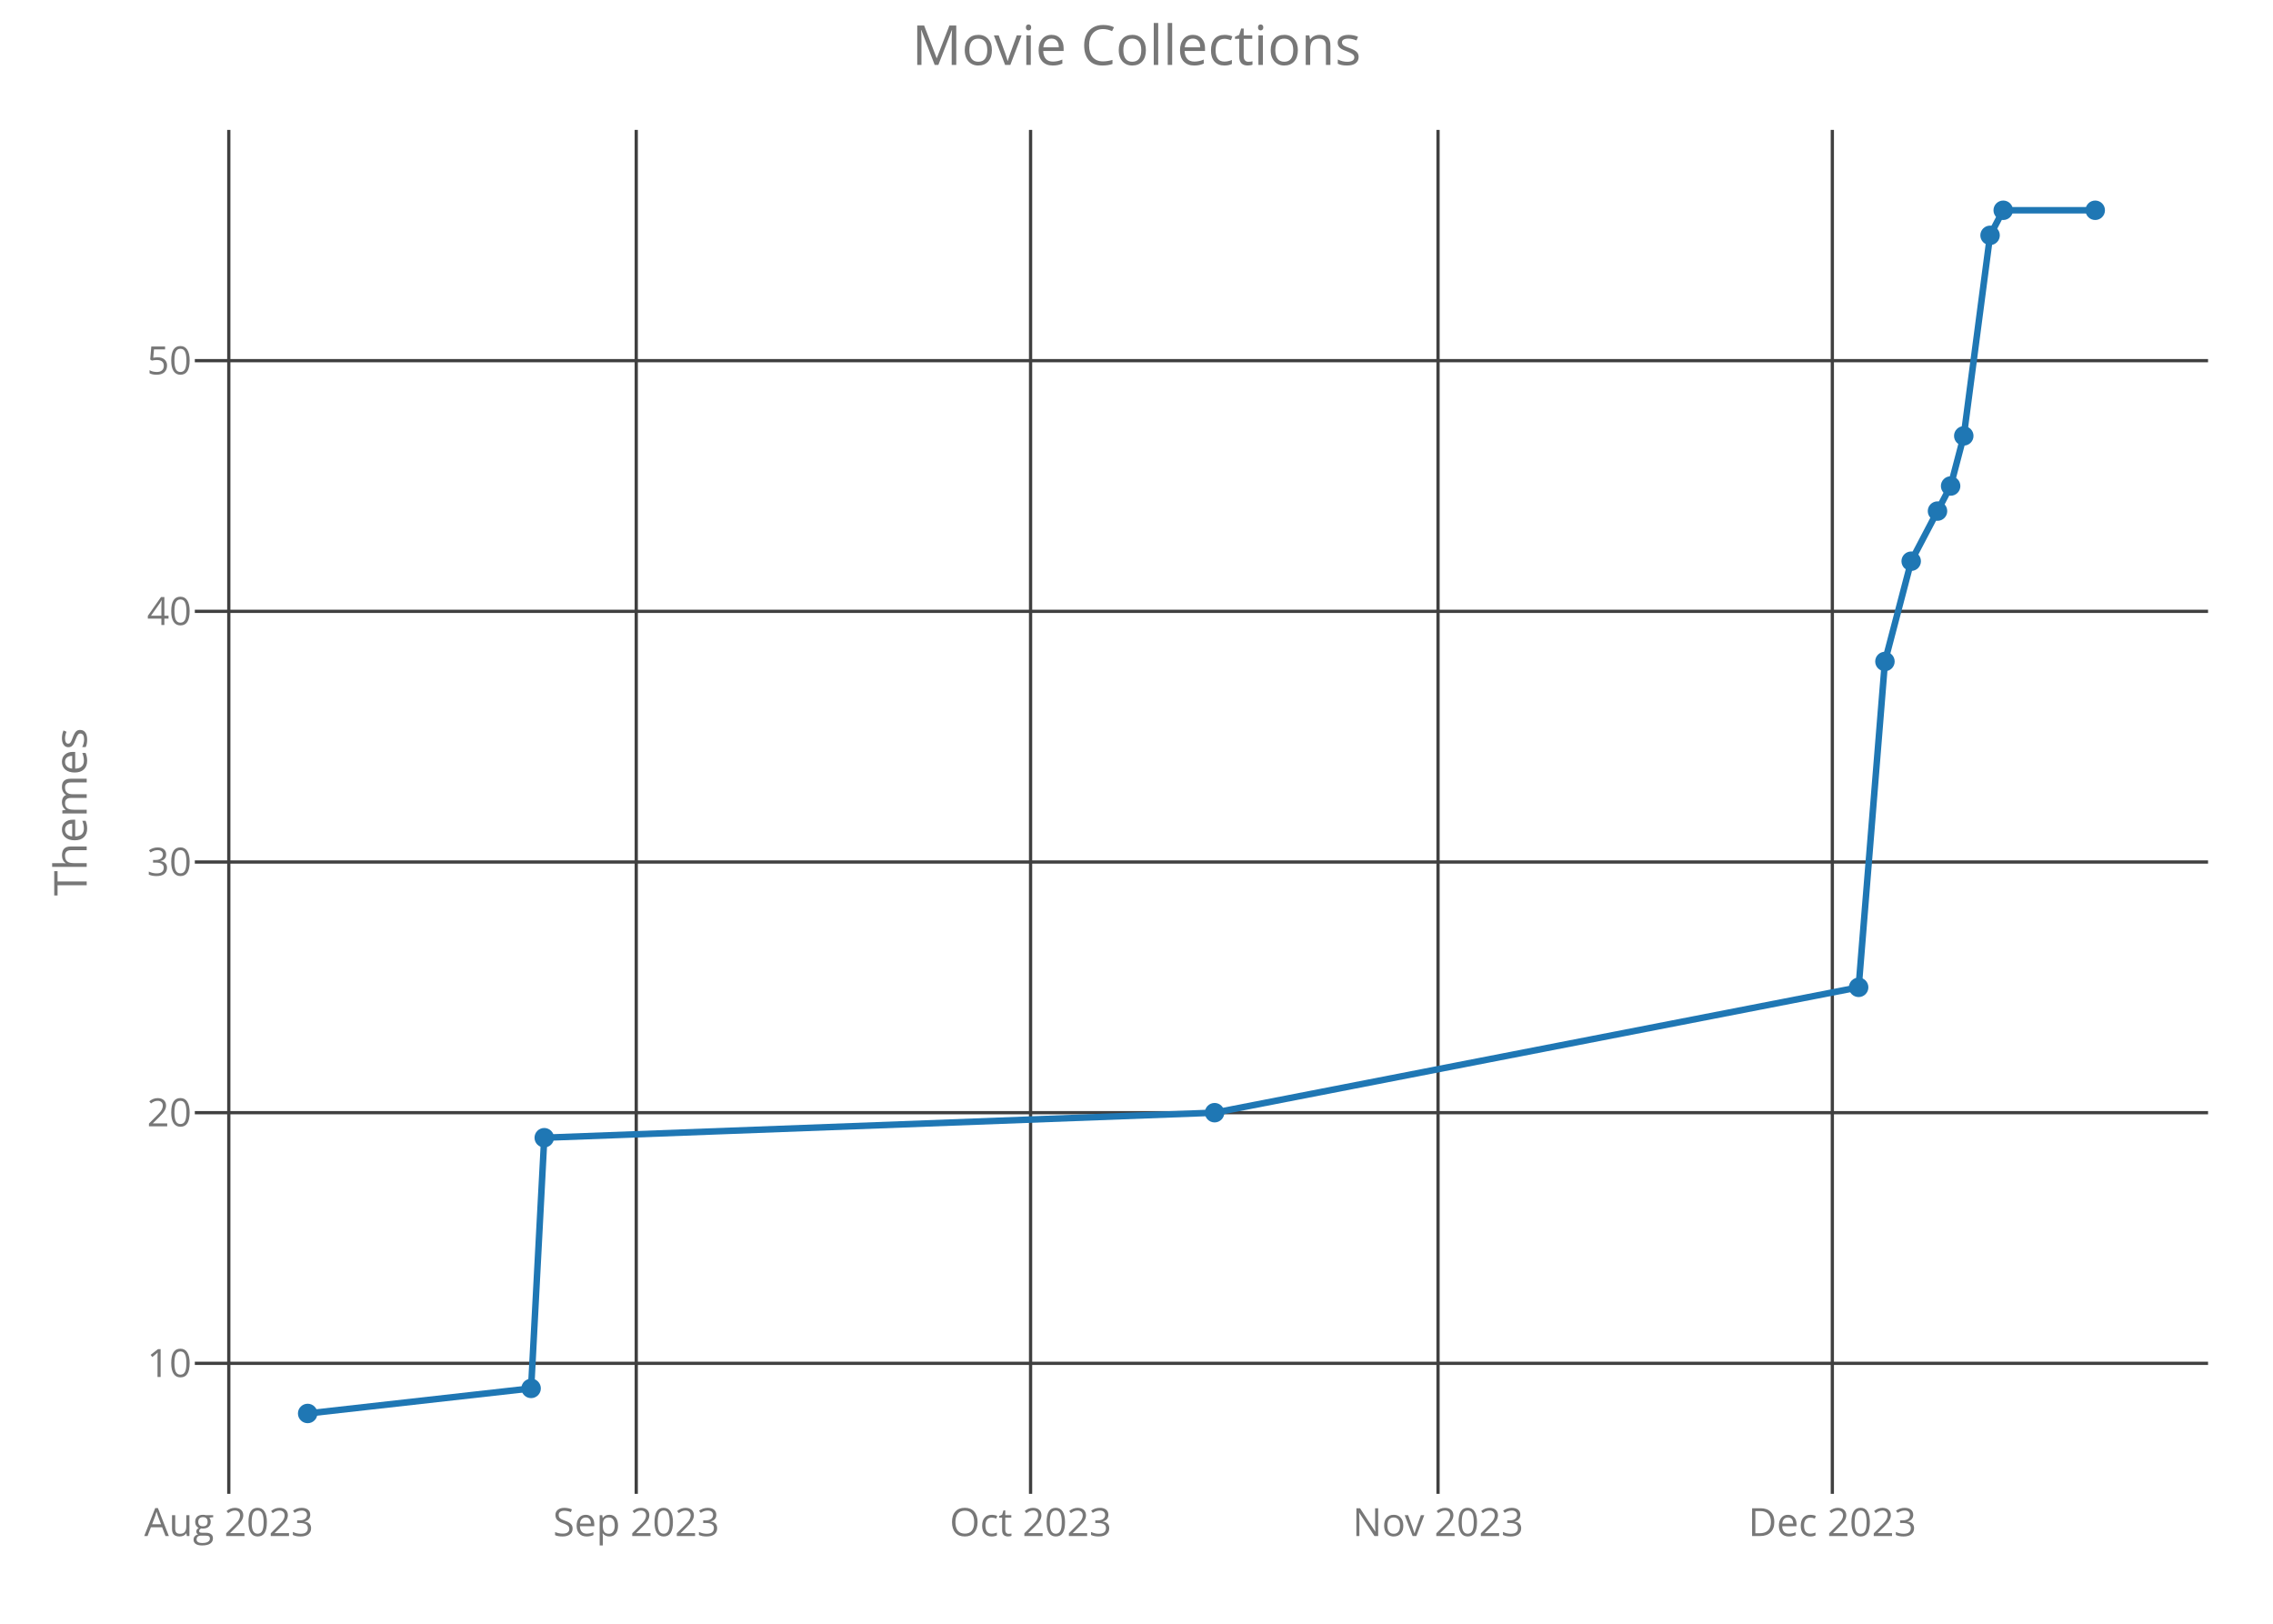
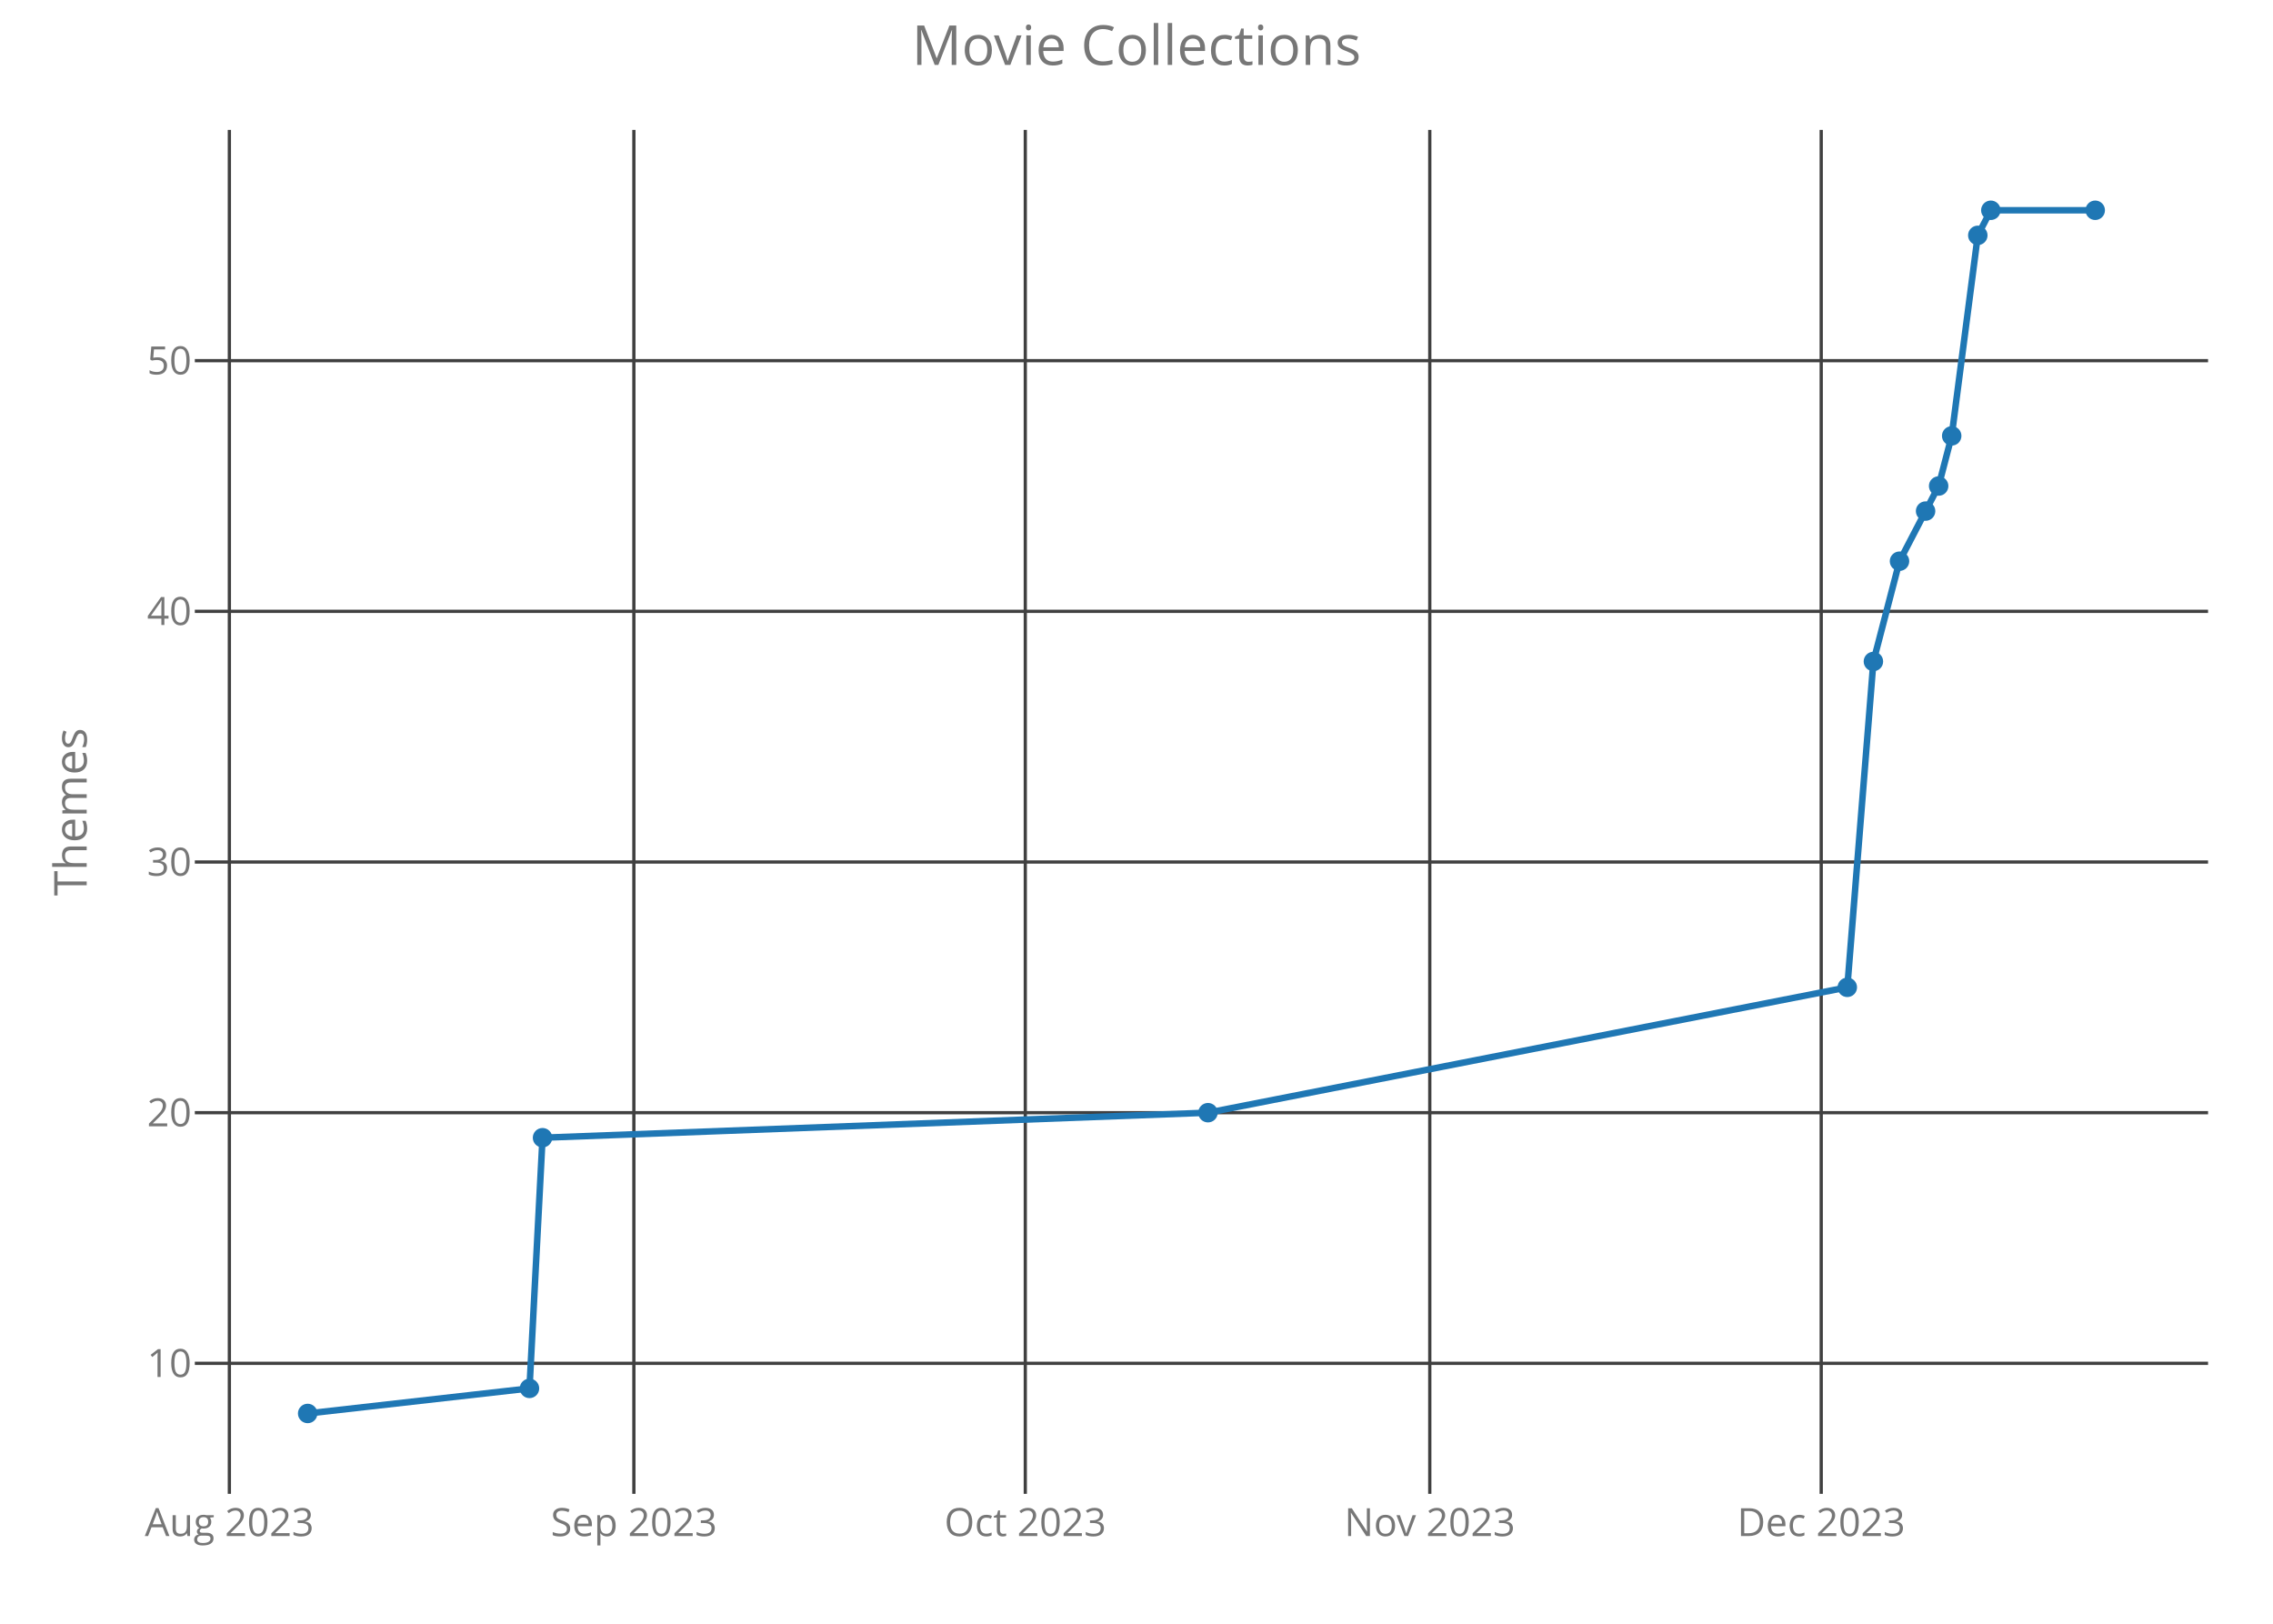
<svg xmlns="http://www.w3.org/2000/svg" class="main-svg" width="700" height="500" style="" viewBox="0 0 700 500">
  <rect x="0" y="0" width="700" height="500" style="fill: rgb(0, 0, 0); fill-opacity: 0;" />
-   <defs id="defs-6fdbaf">
+   <defs id="defs-98496b">
    <g class="clips">
-       <clipPath id="clip6fdbafxyplot" class="plotclip">
+       <clipPath id="clip98496bxyplot" class="plotclip">
        <rect width="620" height="420" />
      </clipPath>
-       <clipPath class="axesclip" id="clip6fdbafx">
+       <clipPath class="axesclip" id="clip98496bx">
        <rect x="60" y="0" width="620" height="500" />
      </clipPath>
-       <clipPath class="axesclip" id="clip6fdbafy">
+       <clipPath class="axesclip" id="clip98496by">
        <rect x="0" y="40" width="700" height="420" />
      </clipPath>
-       <clipPath class="axesclip" id="clip6fdbafxy">
+       <clipPath class="axesclip" id="clip98496bxy">
        <rect x="60" y="40" width="620" height="420" />
      </clipPath>
    </g>
    <g class="gradients" />
  </defs>
  <g class="bglayer">
    <rect class="bg" x="60" y="40" width="620" height="420" style="fill: rgb(0, 0, 0); fill-opacity: 0; stroke-width: 0;" />
  </g>
  <g class="layer-below">
    <g class="imagelayer" />
    <g class="shapelayer" />
  </g>
  <g class="cartesianlayer">
    <g class="subplot xy">
      <g class="layer-subplot">
        <g class="shapelayer" />
        <g class="imagelayer" />
      </g>
      <g class="gridlayer">
        <g class="x">
-           <path class="xgrid crisp" transform="translate(70.46,0)" d="M0,40v420" style="stroke: rgb(64, 64, 64); stroke-opacity: 1; stroke-width: 1px;" />
-           <path class="xgrid crisp" transform="translate(195.94,0)" d="M0,40v420" style="stroke: rgb(64, 64, 64); stroke-opacity: 1; stroke-width: 1px;" />
-           <path class="xgrid crisp" transform="translate(317.38,0)" d="M0,40v420" style="stroke: rgb(64, 64, 64); stroke-opacity: 1; stroke-width: 1px;" />
-           <path class="xgrid crisp" transform="translate(442.86,0)" d="M0,40v420" style="stroke: rgb(64, 64, 64); stroke-opacity: 1; stroke-width: 1px;" />
-           <path class="xgrid crisp" transform="translate(564.29,0)" d="M0,40v420" style="stroke: rgb(64, 64, 64); stroke-opacity: 1; stroke-width: 1px;" />
+           <path class="xgrid crisp" transform="translate(70.64,0)" d="M0,40v420" style="stroke: rgb(64, 64, 64); stroke-opacity: 1; stroke-width: 1px;" />
+           <path class="xgrid crisp" transform="translate(195.21,0)" d="M0,40v420" style="stroke: rgb(64, 64, 64); stroke-opacity: 1; stroke-width: 1px;" />
+           <path class="xgrid crisp" transform="translate(315.75,0)" d="M0,40v420" style="stroke: rgb(64, 64, 64); stroke-opacity: 1; stroke-width: 1px;" />
+           <path class="xgrid crisp" transform="translate(440.32,0)" d="M0,40v420" style="stroke: rgb(64, 64, 64); stroke-opacity: 1; stroke-width: 1px;" />
+           <path class="xgrid crisp" transform="translate(560.87,0)" d="M0,40v420" style="stroke: rgb(64, 64, 64); stroke-opacity: 1; stroke-width: 1px;" />
        </g>
        <g class="y">
          <path class="ygrid crisp" transform="translate(0,419.81)" d="M60,0h620" style="stroke: rgb(64, 64, 64); stroke-opacity: 1; stroke-width: 1px;" />
          <path class="ygrid crisp" transform="translate(0,342.63)" d="M60,0h620" style="stroke: rgb(64, 64, 64); stroke-opacity: 1; stroke-width: 1px;" />
          <path class="ygrid crisp" transform="translate(0,265.44)" d="M60,0h620" style="stroke: rgb(64, 64, 64); stroke-opacity: 1; stroke-width: 1px;" />
          <path class="ygrid crisp" transform="translate(0,188.25)" d="M60,0h620" style="stroke: rgb(64, 64, 64); stroke-opacity: 1; stroke-width: 1px;" />
          <path class="ygrid crisp" transform="translate(0,111.06)" d="M60,0h620" style="stroke: rgb(64, 64, 64); stroke-opacity: 1; stroke-width: 1px;" />
        </g>
      </g>
      <g class="zerolinelayer" />
      <path class="xlines-below crisp" d="M0,0" style="fill: none;" />
      <path class="ylines-below crisp" d="M0,0" style="fill: none;" />
      <g class="overlines-below" />
      <g class="xaxislayer-below">
        <g class="xtick">
-           <text text-anchor="middle" x="0" y="473" transform="translate(70.46,0)" style="font-family: 'Open Sans'; font-size: 12px; fill: rgb(119, 119, 119); fill-opacity: 1; white-space: pre;">Aug 2023</text>
+           <text text-anchor="middle" x="0" y="473" transform="translate(70.64,0)" style="font-family: 'Open Sans'; font-size: 12px; fill: rgb(119, 119, 119); fill-opacity: 1; white-space: pre;">Aug 2023</text>
        </g>
        <g class="xtick">
-           <text text-anchor="middle" x="0" y="473" transform="translate(195.94,0)" style="font-family: 'Open Sans'; font-size: 12px; fill: rgb(119, 119, 119); fill-opacity: 1; white-space: pre;">Sep 2023</text>
+           <text text-anchor="middle" x="0" y="473" transform="translate(195.21,0)" style="font-family: 'Open Sans'; font-size: 12px; fill: rgb(119, 119, 119); fill-opacity: 1; white-space: pre;">Sep 2023</text>
        </g>
        <g class="xtick">
-           <text text-anchor="middle" x="0" y="473" transform="translate(317.38,0)" style="font-family: 'Open Sans'; font-size: 12px; fill: rgb(119, 119, 119); fill-opacity: 1; white-space: pre;">Oct 2023</text>
+           <text text-anchor="middle" x="0" y="473" transform="translate(315.75,0)" style="font-family: 'Open Sans'; font-size: 12px; fill: rgb(119, 119, 119); fill-opacity: 1; white-space: pre;">Oct 2023</text>
        </g>
        <g class="xtick">
-           <text text-anchor="middle" x="0" y="473" transform="translate(442.86,0)" style="font-family: 'Open Sans'; font-size: 12px; fill: rgb(119, 119, 119); fill-opacity: 1; white-space: pre;">Nov 2023</text>
+           <text text-anchor="middle" x="0" y="473" transform="translate(440.32,0)" style="font-family: 'Open Sans'; font-size: 12px; fill: rgb(119, 119, 119); fill-opacity: 1; white-space: pre;">Nov 2023</text>
        </g>
        <g class="xtick">
-           <text text-anchor="middle" x="0" y="473" transform="translate(564.29,0)" style="font-family: 'Open Sans'; font-size: 12px; fill: rgb(119, 119, 119); fill-opacity: 1; white-space: pre;">Dec 2023</text>
+           <text text-anchor="middle" x="0" y="473" transform="translate(560.87,0)" style="font-family: 'Open Sans'; font-size: 12px; fill: rgb(119, 119, 119); fill-opacity: 1; white-space: pre;">Dec 2023</text>
        </g>
      </g>
      <g class="yaxislayer-below">
        <g class="ytick">
          <text text-anchor="end" x="59" y="4.2" transform="translate(0,419.81)" style="font-family: 'Open Sans'; font-size: 12px; fill: rgb(119, 119, 119); fill-opacity: 1; white-space: pre;">10</text>
        </g>
        <g class="ytick">
          <text text-anchor="end" x="59" y="4.2" transform="translate(0,342.63)" style="font-family: 'Open Sans'; font-size: 12px; fill: rgb(119, 119, 119); fill-opacity: 1; white-space: pre;">20</text>
        </g>
        <g class="ytick">
          <text text-anchor="end" x="59" y="4.2" transform="translate(0,265.44)" style="font-family: 'Open Sans'; font-size: 12px; fill: rgb(119, 119, 119); fill-opacity: 1; white-space: pre;">30</text>
        </g>
        <g class="ytick">
          <text text-anchor="end" x="59" y="4.2" transform="translate(0,188.25)" style="font-family: 'Open Sans'; font-size: 12px; fill: rgb(119, 119, 119); fill-opacity: 1; white-space: pre;">40</text>
        </g>
        <g class="ytick">
          <text text-anchor="end" x="59" y="4.2" transform="translate(0,111.06)" style="font-family: 'Open Sans'; font-size: 12px; fill: rgb(119, 119, 119); fill-opacity: 1; white-space: pre;">50</text>
        </g>
      </g>
      <g class="overaxes-below" />
-       <g class="plot" transform="translate(60,40)" clip-path="url('#clip6fdbafxyplot')">
+       <g class="plot" transform="translate(60,40)" clip-path="url('#clip98496bxyplot')">
        <g class="scatterlayer mlayer">
-           <g class="trace scatter trace2f7a9d" style="stroke-miterlimit: 2; opacity: 1;">
+           <g class="trace scatter tracee7b17a" style="stroke-miterlimit: 2; opacity: 1;">
            <g class="fills" />
            <g class="errorbars" />
            <g class="lines">
-               <path class="js-line" d="M34.75,395.25L103.56,387.53L107.61,310.34L314.05,302.63L512.39,264.03L520.49,163.69L528.58,132.81L540.72,109.66L544.77,94.22L552.87,32.47L556.92,24.75L585.25,24.75" style="vector-effect: non-scaling-stroke; fill: none; stroke: rgb(31, 119, 180); stroke-opacity: 1; stroke-width: 2px; opacity: 1;" />
+               <path class="js-line" d="M34.75,395.25L103.06,387.53L107.08,310.34L312.01,302.63L508.9,264.03L516.94,163.69L524.98,132.81L537.03,109.66L541.05,94.22L549.09,32.47L553.1,24.75L585.25,24.75" style="vector-effect: non-scaling-stroke; fill: none; stroke: rgb(31, 119, 180); stroke-opacity: 1; stroke-width: 2px; opacity: 1;" />
            </g>
            <g class="points">
              <path class="point" transform="translate(34.75,395.25)" d="M3,0A3,3 0 1,1 0,-3A3,3 0 0,1 3,0Z" style="opacity: 1; stroke-width: 0px; fill: rgb(31, 119, 180); fill-opacity: 1;" />
-               <path class="point" transform="translate(103.56,387.53)" d="M3,0A3,3 0 1,1 0,-3A3,3 0 0,1 3,0Z" style="opacity: 1; stroke-width: 0px; fill: rgb(31, 119, 180); fill-opacity: 1;" />
-               <path class="point" transform="translate(107.61,310.34)" d="M3,0A3,3 0 1,1 0,-3A3,3 0 0,1 3,0Z" style="opacity: 1; stroke-width: 0px; fill: rgb(31, 119, 180); fill-opacity: 1;" />
-               <path class="point" transform="translate(314.05,302.63)" d="M3,0A3,3 0 1,1 0,-3A3,3 0 0,1 3,0Z" style="opacity: 1; stroke-width: 0px; fill: rgb(31, 119, 180); fill-opacity: 1;" />
-               <path class="point" transform="translate(512.39,264.03)" d="M3,0A3,3 0 1,1 0,-3A3,3 0 0,1 3,0Z" style="opacity: 1; stroke-width: 0px; fill: rgb(31, 119, 180); fill-opacity: 1;" />
-               <path class="point" transform="translate(520.49,163.69)" d="M3,0A3,3 0 1,1 0,-3A3,3 0 0,1 3,0Z" style="opacity: 1; stroke-width: 0px; fill: rgb(31, 119, 180); fill-opacity: 1;" />
-               <path class="point" transform="translate(528.58,132.81)" d="M3,0A3,3 0 1,1 0,-3A3,3 0 0,1 3,0Z" style="opacity: 1; stroke-width: 0px; fill: rgb(31, 119, 180); fill-opacity: 1;" />
-               <path class="point" transform="translate(536.68,117.38)" d="M3,0A3,3 0 1,1 0,-3A3,3 0 0,1 3,0Z" style="opacity: 1; stroke-width: 0px; fill: rgb(31, 119, 180); fill-opacity: 1;" />
-               <path class="point" transform="translate(540.72,109.66)" d="M3,0A3,3 0 1,1 0,-3A3,3 0 0,1 3,0Z" style="opacity: 1; stroke-width: 0px; fill: rgb(31, 119, 180); fill-opacity: 1;" />
-               <path class="point" transform="translate(544.77,94.22)" d="M3,0A3,3 0 1,1 0,-3A3,3 0 0,1 3,0Z" style="opacity: 1; stroke-width: 0px; fill: rgb(31, 119, 180); fill-opacity: 1;" />
-               <path class="point" transform="translate(552.87,32.47)" d="M3,0A3,3 0 1,1 0,-3A3,3 0 0,1 3,0Z" style="opacity: 1; stroke-width: 0px; fill: rgb(31, 119, 180); fill-opacity: 1;" />
-               <path class="point" transform="translate(556.92,24.75)" d="M3,0A3,3 0 1,1 0,-3A3,3 0 0,1 3,0Z" style="opacity: 1; stroke-width: 0px; fill: rgb(31, 119, 180); fill-opacity: 1;" />
+               <path class="point" transform="translate(103.06,387.53)" d="M3,0A3,3 0 1,1 0,-3A3,3 0 0,1 3,0Z" style="opacity: 1; stroke-width: 0px; fill: rgb(31, 119, 180); fill-opacity: 1;" />
+               <path class="point" transform="translate(107.08,310.34)" d="M3,0A3,3 0 1,1 0,-3A3,3 0 0,1 3,0Z" style="opacity: 1; stroke-width: 0px; fill: rgb(31, 119, 180); fill-opacity: 1;" />
+               <path class="point" transform="translate(312.01,302.63)" d="M3,0A3,3 0 1,1 0,-3A3,3 0 0,1 3,0Z" style="opacity: 1; stroke-width: 0px; fill: rgb(31, 119, 180); fill-opacity: 1;" />
+               <path class="point" transform="translate(508.9,264.03)" d="M3,0A3,3 0 1,1 0,-3A3,3 0 0,1 3,0Z" style="opacity: 1; stroke-width: 0px; fill: rgb(31, 119, 180); fill-opacity: 1;" />
+               <path class="point" transform="translate(516.94,163.69)" d="M3,0A3,3 0 1,1 0,-3A3,3 0 0,1 3,0Z" style="opacity: 1; stroke-width: 0px; fill: rgb(31, 119, 180); fill-opacity: 1;" />
+               <path class="point" transform="translate(524.98,132.81)" d="M3,0A3,3 0 1,1 0,-3A3,3 0 0,1 3,0Z" style="opacity: 1; stroke-width: 0px; fill: rgb(31, 119, 180); fill-opacity: 1;" />
+               <path class="point" transform="translate(533.01,117.38)" d="M3,0A3,3 0 1,1 0,-3A3,3 0 0,1 3,0Z" style="opacity: 1; stroke-width: 0px; fill: rgb(31, 119, 180); fill-opacity: 1;" />
+               <path class="point" transform="translate(537.03,109.66)" d="M3,0A3,3 0 1,1 0,-3A3,3 0 0,1 3,0Z" style="opacity: 1; stroke-width: 0px; fill: rgb(31, 119, 180); fill-opacity: 1;" />
+               <path class="point" transform="translate(541.05,94.22)" d="M3,0A3,3 0 1,1 0,-3A3,3 0 0,1 3,0Z" style="opacity: 1; stroke-width: 0px; fill: rgb(31, 119, 180); fill-opacity: 1;" />
+               <path class="point" transform="translate(549.09,32.47)" d="M3,0A3,3 0 1,1 0,-3A3,3 0 0,1 3,0Z" style="opacity: 1; stroke-width: 0px; fill: rgb(31, 119, 180); fill-opacity: 1;" />
+               <path class="point" transform="translate(553.1,24.75)" d="M3,0A3,3 0 1,1 0,-3A3,3 0 0,1 3,0Z" style="opacity: 1; stroke-width: 0px; fill: rgb(31, 119, 180); fill-opacity: 1;" />
              <path class="point" transform="translate(585.25,24.75)" d="M3,0A3,3 0 1,1 0,-3A3,3 0 0,1 3,0Z" style="opacity: 1; stroke-width: 0px; fill: rgb(31, 119, 180); fill-opacity: 1;" />
            </g>
            <g class="text" />
          </g>
        </g>
      </g>
      <g class="overplot" />
      <path class="xlines-above" />
      <path class="ylines-above" />
      <g class="overlines-above" />
      <g class="xaxislayer-above" />
      <g class="yaxislayer-above" />
      <g class="overaxes-above" />
    </g>
  </g>
  <g class="polarlayer" />
  <g class="ternarylayer" />
  <g class="geolayer" />
  <g class="funnelarealayer" />
  <g class="pielayer" />
  <g class="treemaplayer" />
  <g class="sunburstlayer" />
  <g class="glimages" />
-   <defs id="topdefs-6fdbaf">
+   <defs id="topdefs-98496b">
    <g class="clips" />
  </defs>
  <g class="layer-above">
    <g class="imagelayer" />
    <g class="shapelayer" />
  </g>
  <g class="infolayer">
    <g class="g-gtitle">
      <text class="gtitle" x="350" y="20" text-anchor="middle" dy="0em" style="font-family: 'Open Sans'; font-size: 17px; fill: rgb(119, 119, 119); opacity: 1; font-weight: normal; white-space: pre;">Movie Collections</text>
    </g>
    <g class="g-xtitle" />
    <g class="g-ytitle">
      <text class="ytitle" transform="rotate(-90,26.7,250)" x="26.7" y="250" text-anchor="middle" style="font-family: 'Open Sans'; font-size: 14px; fill: rgb(119, 119, 119); opacity: 1; font-weight: normal; white-space: pre;">Themes</text>
    </g>
  </g>
</svg>
